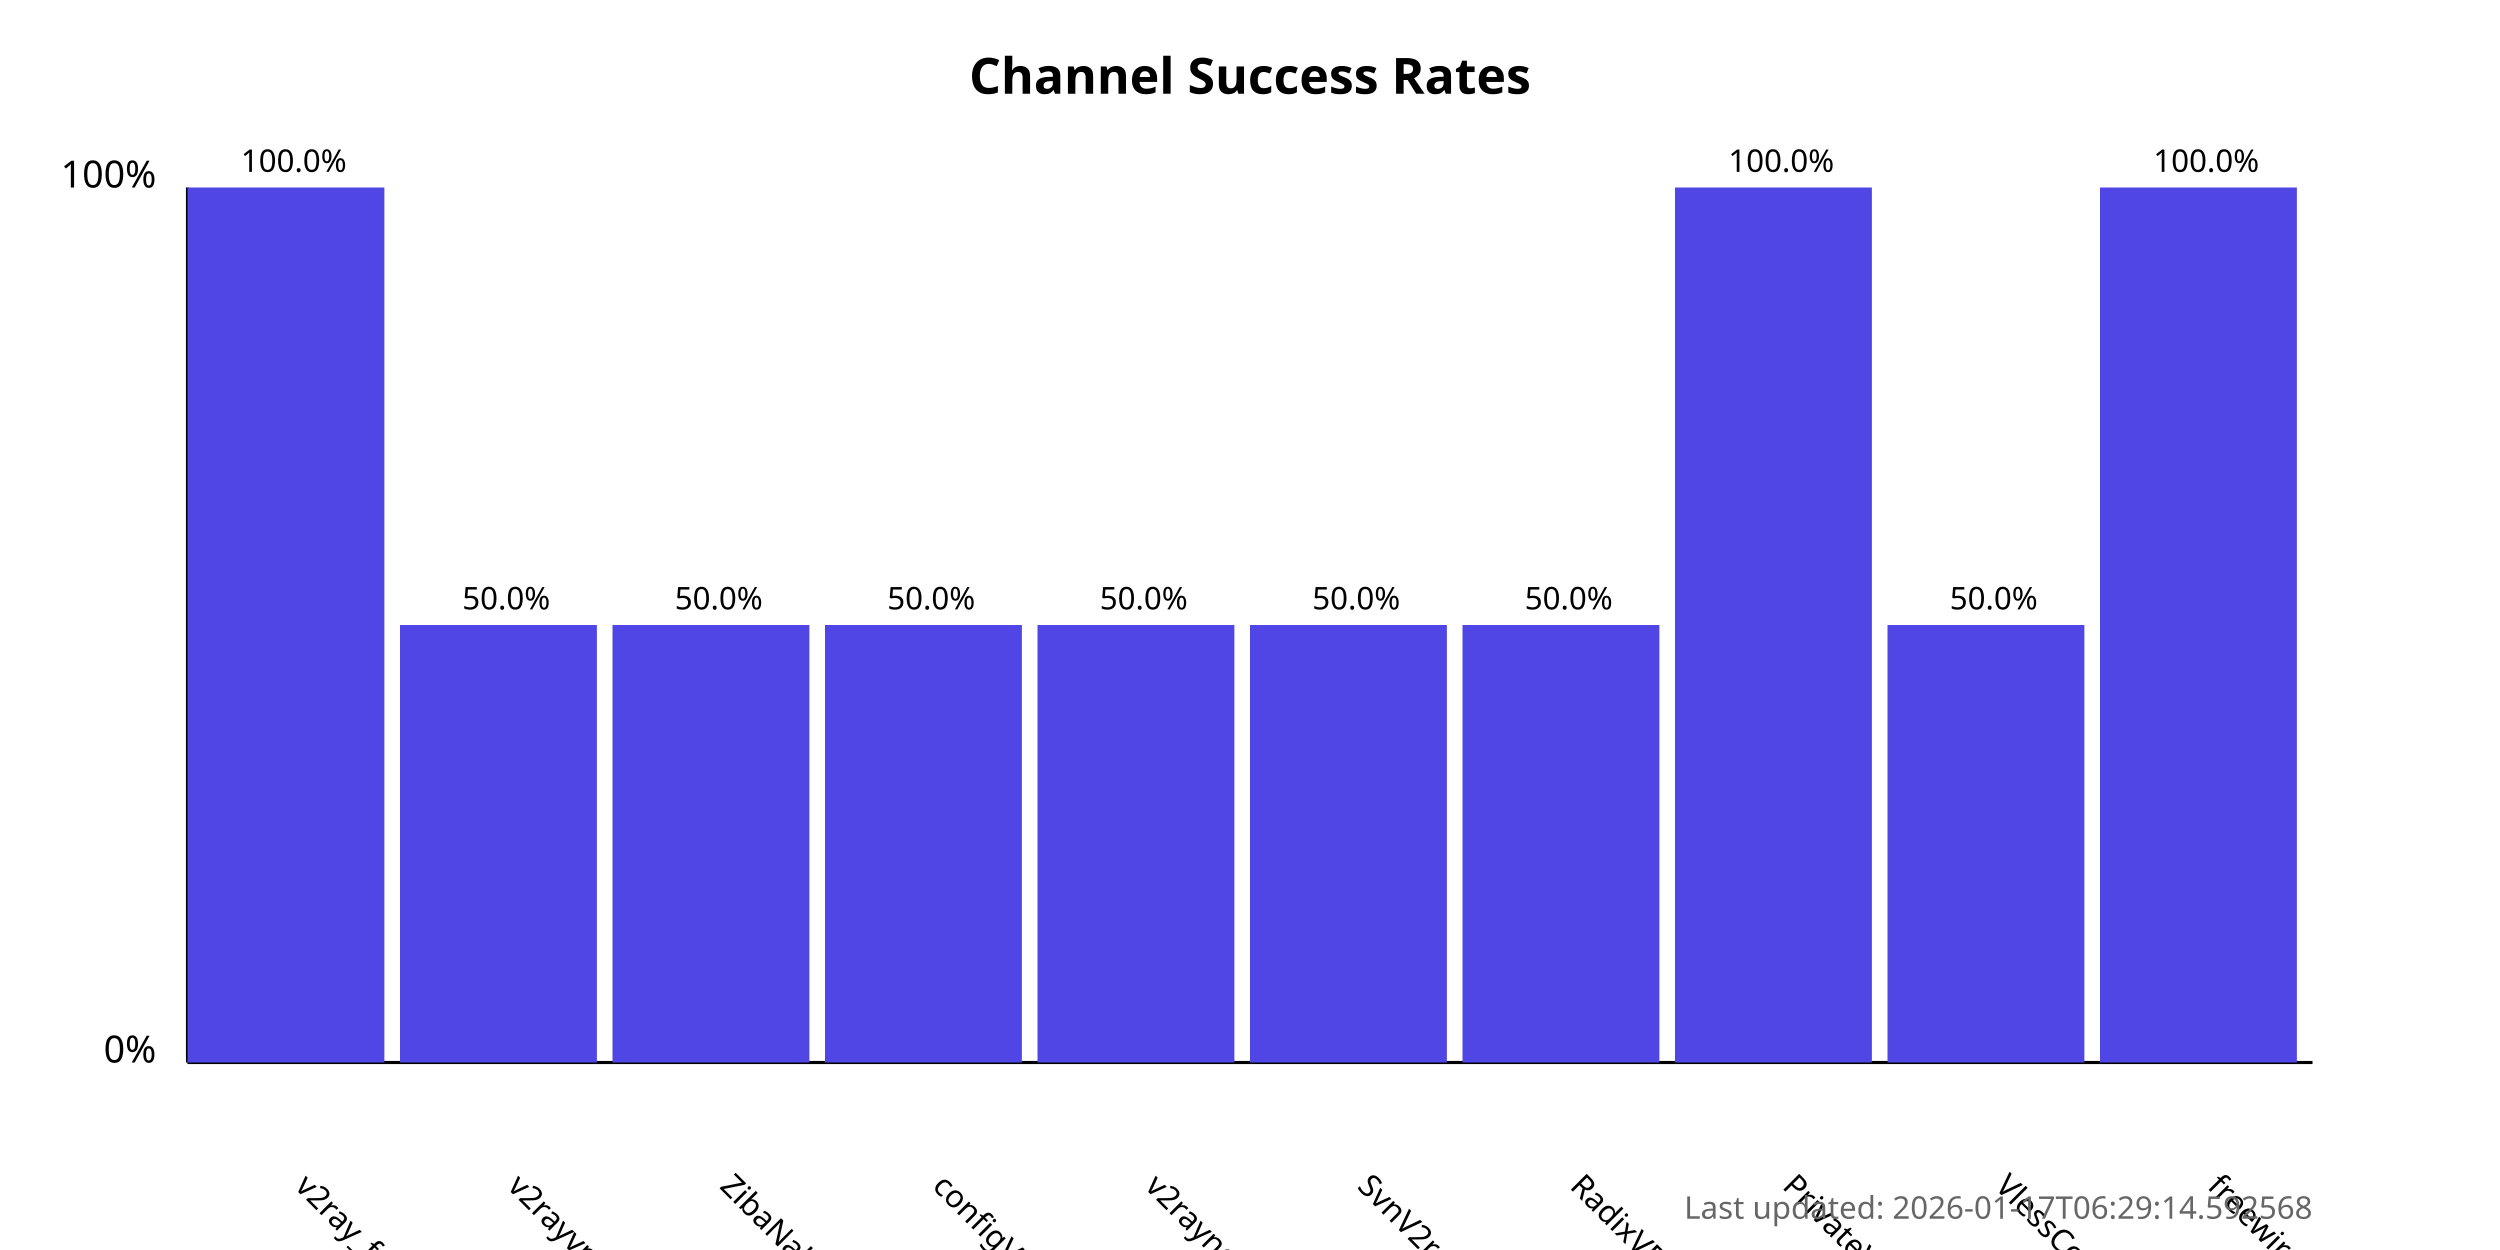
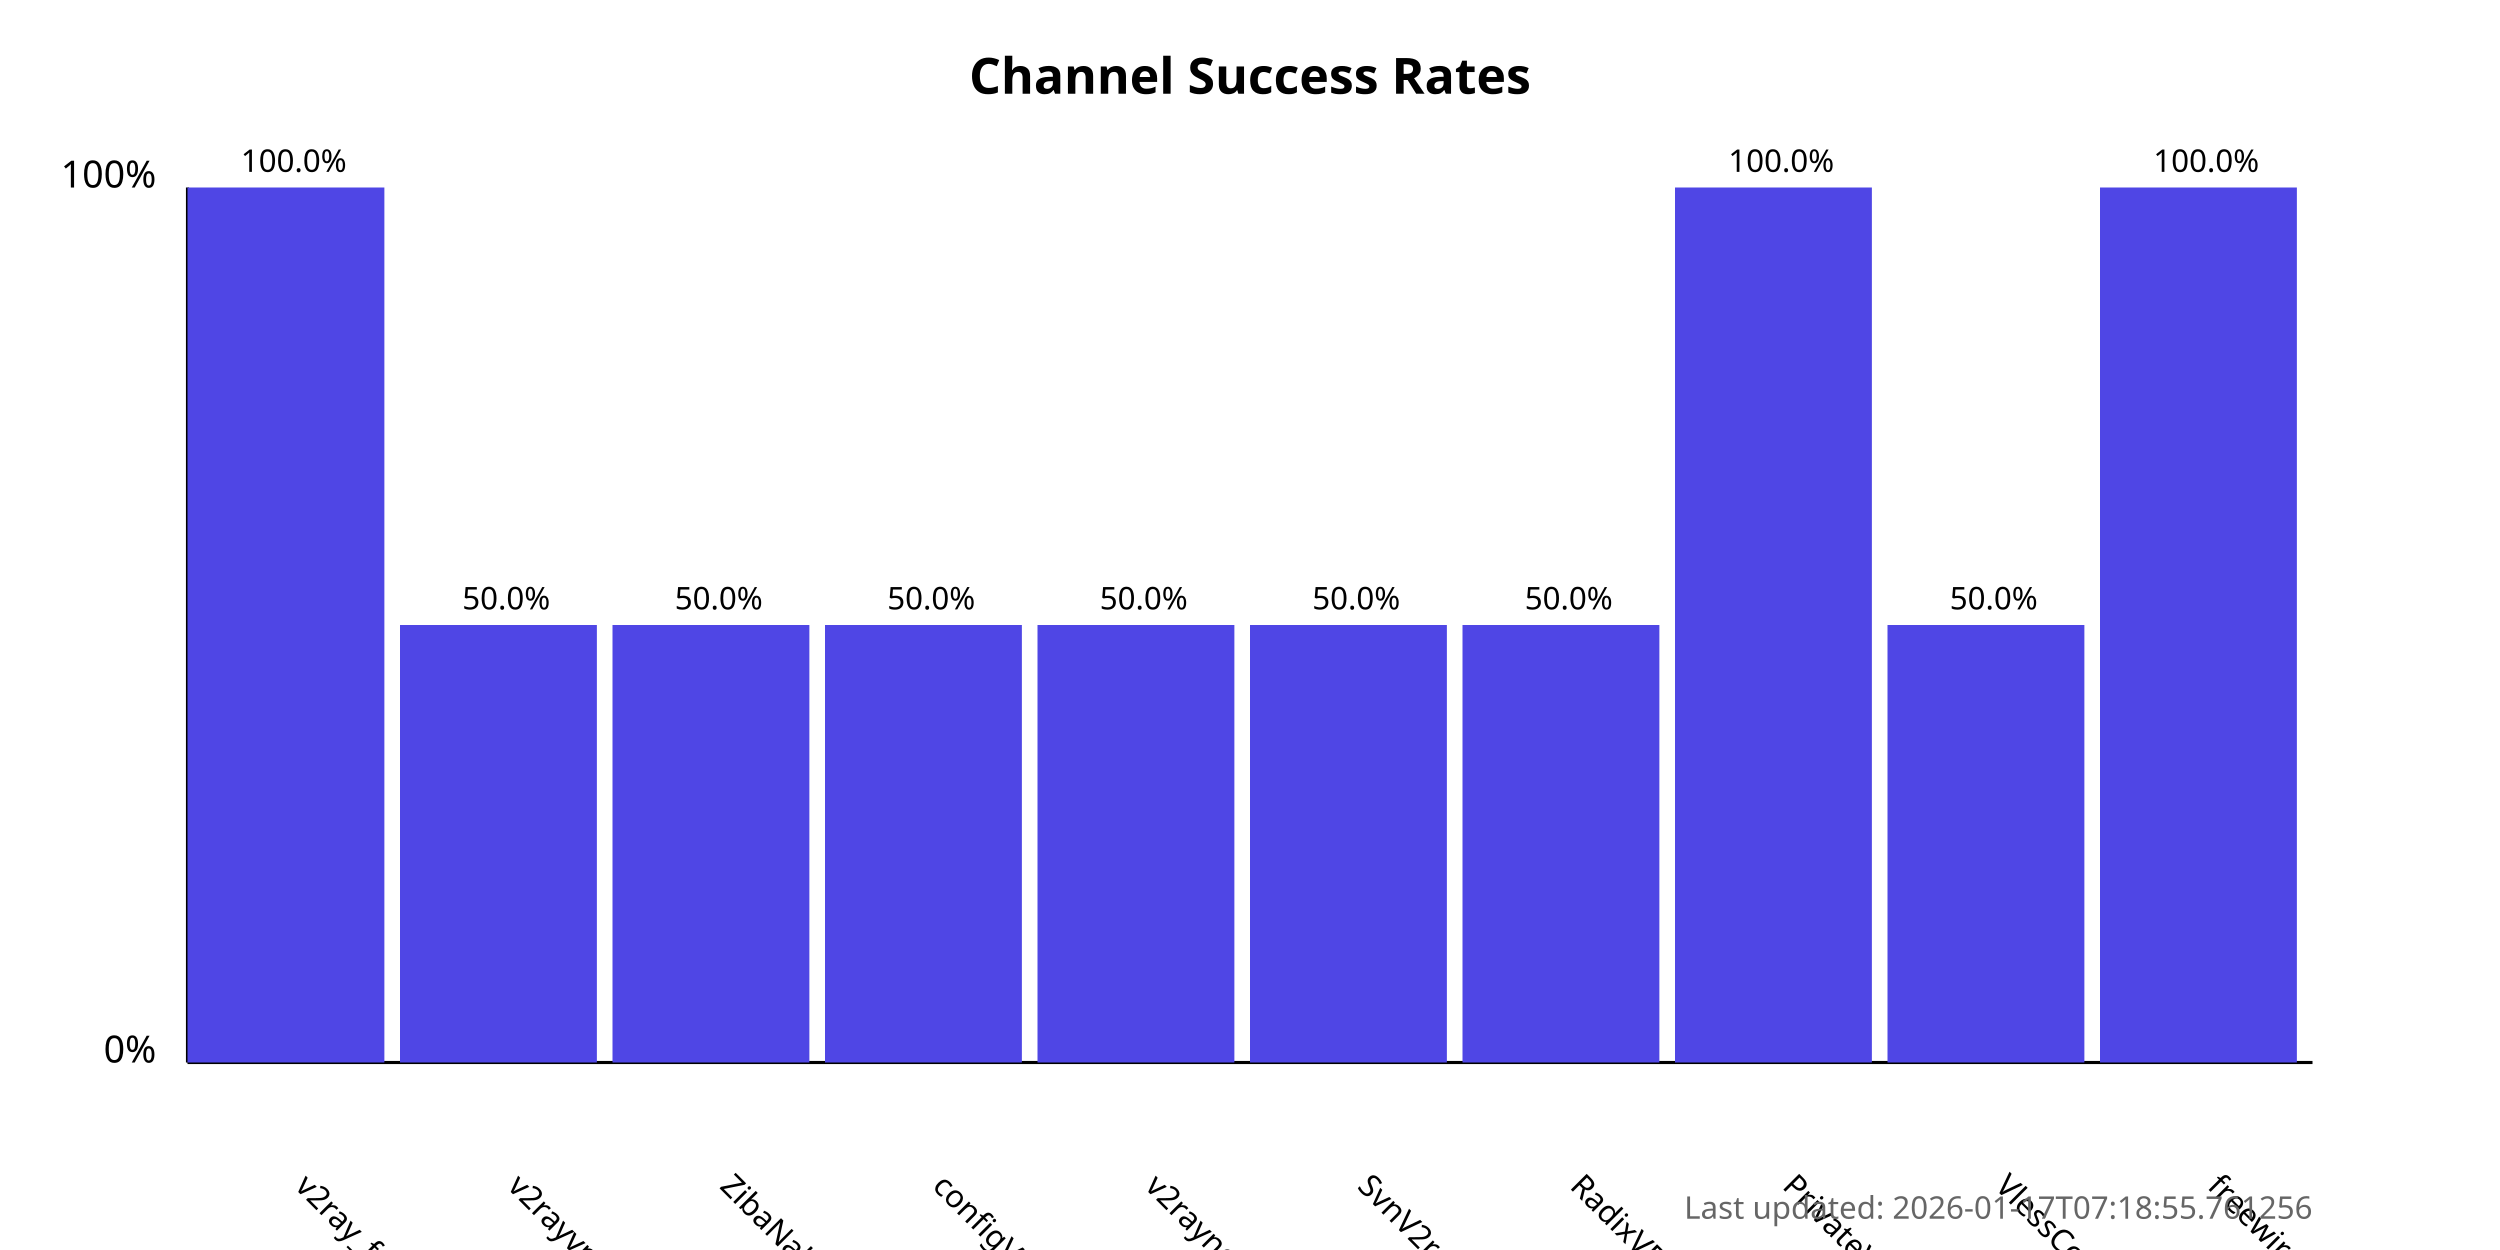
<svg xmlns="http://www.w3.org/2000/svg" width="800" height="400">
  <style>
            .chart-title { font: bold 16px sans-serif; }
            .axis-label { font: 12px sans-serif; }
            .tick-label { font: 10px sans-serif; }
            .bar { fill: #4f46e5; }
            .bar:hover { fill: #6366f1; }
            .timestamp { font: 10px sans-serif; fill: #666; }
        </style>
  <text x="400.0" y="30" text-anchor="middle" class="chart-title">
            Channel Success Rates
        </text>
  <line x1="60" y1="340" x2="60" y2="60" stroke="black" stroke-width="1" />
  <line x1="60" y1="340" x2="740" y2="340" stroke="black" stroke-width="1" />
  <text x="50" y="340" text-anchor="end" class="axis-label">0%</text>
  <text x="50" y="60" text-anchor="end" class="axis-label">100%</text>
  <g>
    <rect x="60" y="60.0" width="63.0" height="280.0" class="bar" />
    <text x="94.0" y="380" transform="rotate(45, 94.0, 380)" text-anchor="start" class="tick-label">
                v2ray_free_conf
            </text>
    <text x="94.0" y="55.0" text-anchor="middle" class="tick-label">
                100.0%
            </text>
  </g>
  <g>
    <rect x="128.0" y="200.0" width="63.0" height="140.0" class="bar" />
    <text x="162.0" y="380" transform="rotate(45, 162.0, 380)" text-anchor="start" class="tick-label">
                v2rayvpno
            </text>
    <text x="162.0" y="195.0" text-anchor="middle" class="tick-label">
                50.0%
            </text>
  </g>
  <g>
    <rect x="196.0" y="200.0" width="63.0" height="140.0" class="bar" />
    <text x="230.0" y="380" transform="rotate(45, 230.0, 380)" text-anchor="start" class="tick-label">
                ZibaNabz
            </text>
    <text x="230.0" y="195.0" text-anchor="middle" class="tick-label">
                50.0%
            </text>
  </g>
  <g>
    <rect x="264.0" y="200.0" width="63.0" height="140.0" class="bar" />
    <text x="298.0" y="380" transform="rotate(45, 298.0, 380)" text-anchor="start" class="tick-label">
                configV2rayForFree
            </text>
    <text x="298.0" y="195.0" text-anchor="middle" class="tick-label">
                50.0%
            </text>
  </g>
  <g>
    <rect x="332.0" y="200.0" width="63.0" height="140.0" class="bar" />
    <text x="366.0" y="380" transform="rotate(45, 366.0, 380)" text-anchor="start" class="tick-label">
                v2rayngvpn
            </text>
    <text x="366.0" y="195.0" text-anchor="middle" class="tick-label">
                50.0%
            </text>
  </g>
  <g>
    <rect x="400.0" y="200.0" width="63.0" height="140.0" class="bar" />
    <text x="434.0" y="380" transform="rotate(45, 434.0, 380)" text-anchor="start" class="tick-label">
                SvnV2ray
            </text>
    <text x="434.0" y="195.0" text-anchor="middle" class="tick-label">
                50.0%
            </text>
  </g>
  <g>
    <rect x="468.0" y="200.0" width="63.0" height="140.0" class="bar" />
    <text x="502.0" y="380" transform="rotate(45, 502.0, 380)" text-anchor="start" class="tick-label">
                RadixVPN
            </text>
    <text x="502.0" y="195.0" text-anchor="middle" class="tick-label">
                50.0%
            </text>
  </g>
  <g>
    <rect x="536.0" y="60.0" width="63.0" height="280.0" class="bar" />
    <text x="570.0" y="380" transform="rotate(45, 570.0, 380)" text-anchor="start" class="tick-label">
                PrivateVPNs
            </text>
    <text x="570.0" y="55.0" text-anchor="middle" class="tick-label">
                100.0%
            </text>
  </g>
  <g>
    <rect x="604.0" y="200.0" width="63.0" height="140.0" class="bar" />
    <text x="638.0" y="380" transform="rotate(45, 638.0, 380)" text-anchor="start" class="tick-label">
                VlessConfig
            </text>
    <text x="638.0" y="195.0" text-anchor="middle" class="tick-label">
                50.0%
            </text>
  </g>
  <g>
    <rect x="672.0" y="60.0" width="63.0" height="280.0" class="bar" />
    <text x="706.0" y="380" transform="rotate(45, 706.0, 380)" text-anchor="start" class="tick-label">
                freewireguard
            </text>
    <text x="706.0" y="55.0" text-anchor="middle" class="tick-label">
                100.0%
            </text>
  </g>
  <text x="740" y="390" text-anchor="end" class="timestamp">
-             Last updated: 2026-01-17T06:29:14.592568
+             Last updated: 2026-01-17T07:18:55.761256
        </text>
</svg>
